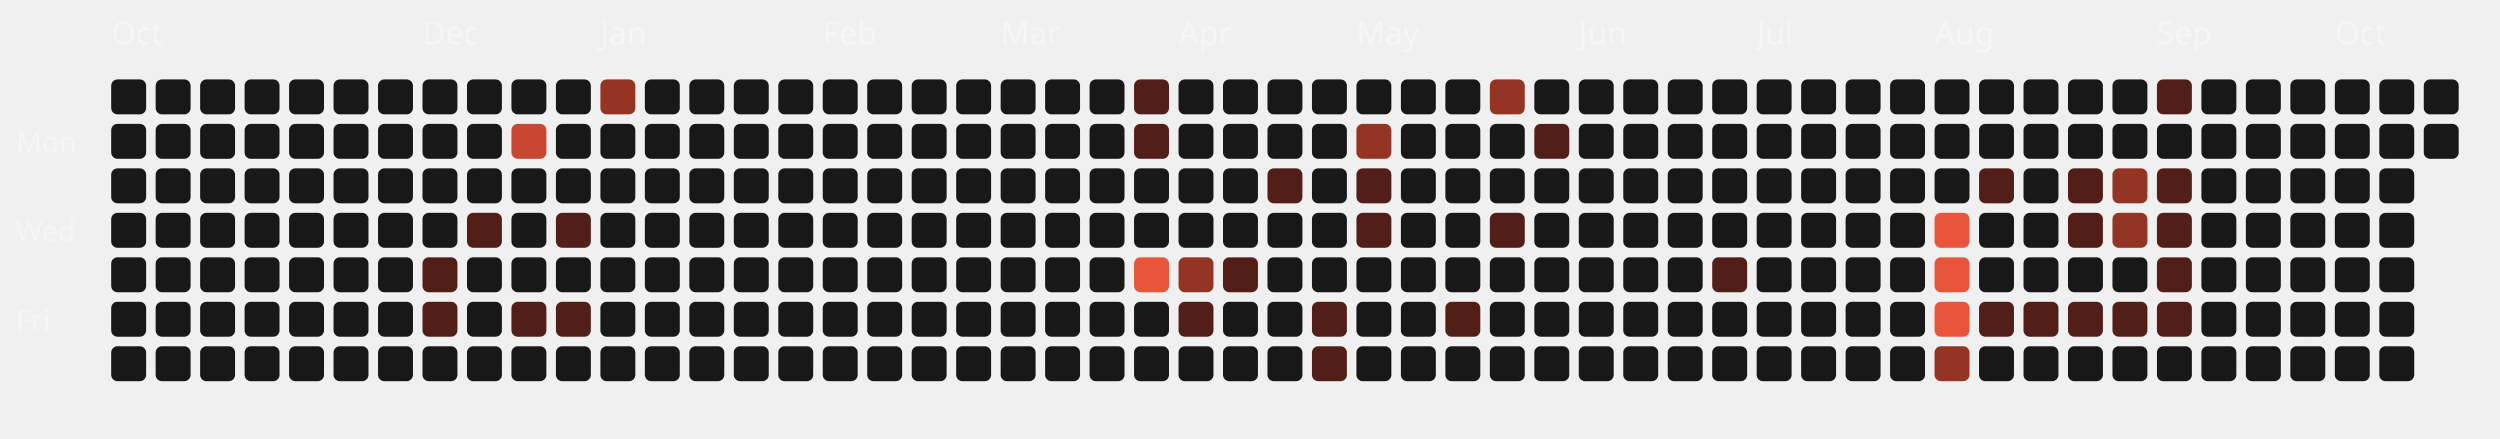
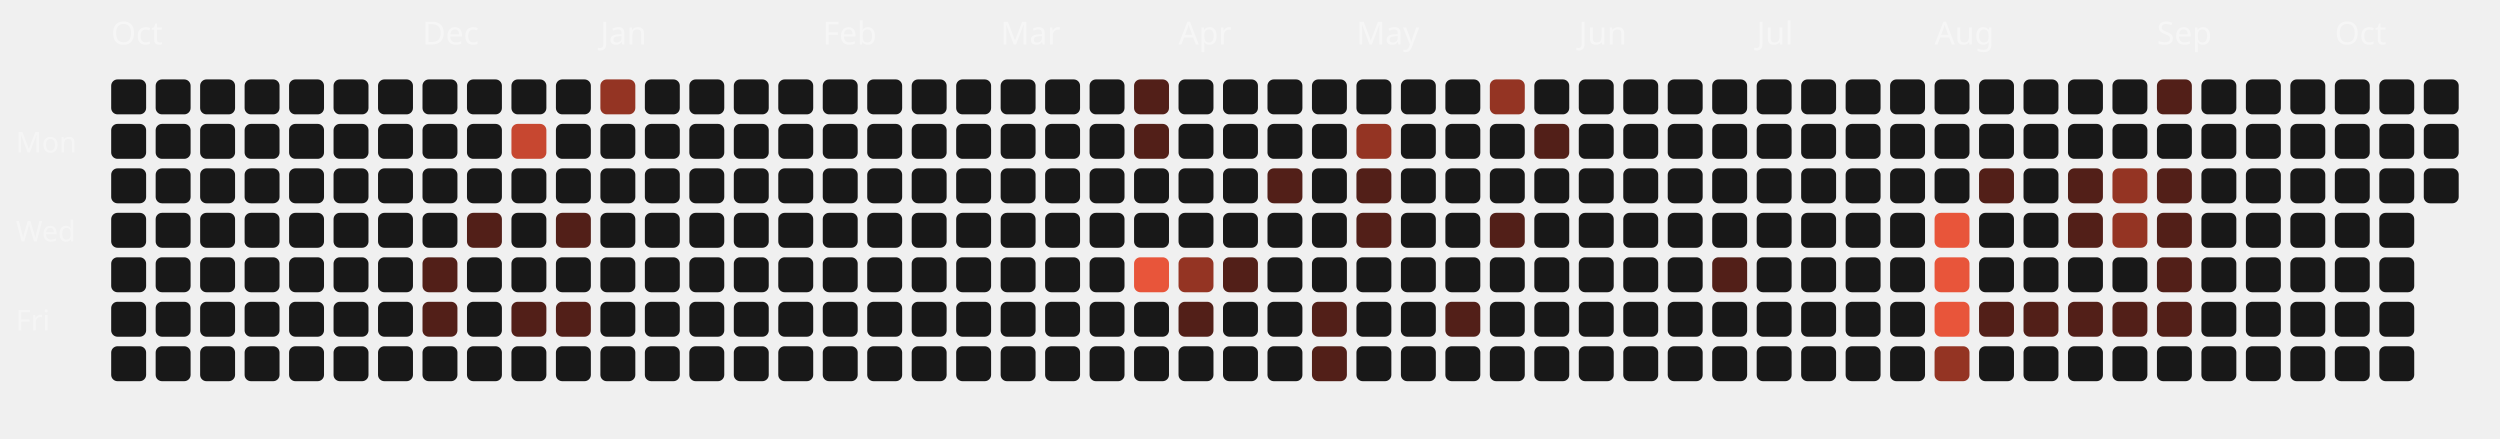
<svg xmlns="http://www.w3.org/2000/svg" viewBox="0 0 787 138" width="100%" height="100%">
  <style>
  .month-label { font-family: "Space Grotesk", sans-serif; font-size: 10px; fill: rgba(255,255,255,0.4); }
  .wday-label { font-family: "Space Grotesk", sans-serif; font-size: 9px; fill: rgba(255,255,255,0.35); }
  .day-rect { transition: all 0.2s ease; cursor: pointer; }
  .day-rect:hover { stroke: #fff; stroke-width: 1px; transform: scale(1.1); transform-origin: center; }
</style>
  <text x="5" y="48" class="wday-label">Mon</text>
  <text x="5" y="76" class="wday-label">Wed</text>
  <text x="5" y="104" class="wday-label">Fri</text>
  <text x="35" y="14" class="month-label">Oct</text>
  <rect x="35" y="25" width="11" height="11" rx="2" ry="2" fill="#181818" class="day-rect" />
  <rect x="35" y="39" width="11" height="11" rx="2" ry="2" fill="#181818" class="day-rect" />
  <rect x="35" y="53" width="11" height="11" rx="2" ry="2" fill="#181818" class="day-rect" />
  <rect x="35" y="67" width="11" height="11" rx="2" ry="2" fill="#181818" class="day-rect" />
  <rect x="35" y="81" width="11" height="11" rx="2" ry="2" fill="#181818" class="day-rect" />
  <rect x="35" y="95" width="11" height="11" rx="2" ry="2" fill="#181818" class="day-rect" />
  <rect x="35" y="109" width="11" height="11" rx="2" ry="2" fill="#181818" class="day-rect" />
  <rect x="49" y="25" width="11" height="11" rx="2" ry="2" fill="#181818" class="day-rect" />
  <rect x="49" y="39" width="11" height="11" rx="2" ry="2" fill="#181818" class="day-rect" />
  <rect x="49" y="53" width="11" height="11" rx="2" ry="2" fill="#181818" class="day-rect" />
  <rect x="49" y="67" width="11" height="11" rx="2" ry="2" fill="#181818" class="day-rect" />
  <rect x="49" y="81" width="11" height="11" rx="2" ry="2" fill="#181818" class="day-rect" />
  <rect x="49" y="95" width="11" height="11" rx="2" ry="2" fill="#181818" class="day-rect" />
  <rect x="49" y="109" width="11" height="11" rx="2" ry="2" fill="#181818" class="day-rect" />
  <rect x="63" y="25" width="11" height="11" rx="2" ry="2" fill="#181818" class="day-rect" />
  <rect x="63" y="39" width="11" height="11" rx="2" ry="2" fill="#181818" class="day-rect" />
  <rect x="63" y="53" width="11" height="11" rx="2" ry="2" fill="#181818" class="day-rect" />
  <rect x="63" y="67" width="11" height="11" rx="2" ry="2" fill="#181818" class="day-rect" />
  <rect x="63" y="81" width="11" height="11" rx="2" ry="2" fill="#181818" class="day-rect" />
  <rect x="63" y="95" width="11" height="11" rx="2" ry="2" fill="#181818" class="day-rect" />
  <rect x="63" y="109" width="11" height="11" rx="2" ry="2" fill="#181818" class="day-rect" />
  <rect x="77" y="25" width="11" height="11" rx="2" ry="2" fill="#181818" class="day-rect" />
  <rect x="77" y="39" width="11" height="11" rx="2" ry="2" fill="#181818" class="day-rect" />
  <rect x="77" y="53" width="11" height="11" rx="2" ry="2" fill="#181818" class="day-rect" />
  <rect x="77" y="67" width="11" height="11" rx="2" ry="2" fill="#181818" class="day-rect" />
  <rect x="77" y="81" width="11" height="11" rx="2" ry="2" fill="#181818" class="day-rect" />
  <rect x="77" y="95" width="11" height="11" rx="2" ry="2" fill="#181818" class="day-rect" />
  <rect x="77" y="109" width="11" height="11" rx="2" ry="2" fill="#181818" class="day-rect" />
  <rect x="91" y="25" width="11" height="11" rx="2" ry="2" fill="#181818" class="day-rect" />
  <rect x="91" y="39" width="11" height="11" rx="2" ry="2" fill="#181818" class="day-rect" />
  <rect x="91" y="53" width="11" height="11" rx="2" ry="2" fill="#181818" class="day-rect" />
  <rect x="91" y="67" width="11" height="11" rx="2" ry="2" fill="#181818" class="day-rect" />
  <rect x="91" y="81" width="11" height="11" rx="2" ry="2" fill="#181818" class="day-rect" />
  <rect x="91" y="95" width="11" height="11" rx="2" ry="2" fill="#181818" class="day-rect" />
  <rect x="91" y="109" width="11" height="11" rx="2" ry="2" fill="#181818" class="day-rect" />
  <rect x="105" y="25" width="11" height="11" rx="2" ry="2" fill="#181818" class="day-rect" />
  <rect x="105" y="39" width="11" height="11" rx="2" ry="2" fill="#181818" class="day-rect" />
  <rect x="105" y="53" width="11" height="11" rx="2" ry="2" fill="#181818" class="day-rect" />
  <rect x="105" y="67" width="11" height="11" rx="2" ry="2" fill="#181818" class="day-rect" />
  <rect x="105" y="81" width="11" height="11" rx="2" ry="2" fill="#181818" class="day-rect" />
  <rect x="105" y="95" width="11" height="11" rx="2" ry="2" fill="#181818" class="day-rect" />
  <rect x="105" y="109" width="11" height="11" rx="2" ry="2" fill="#181818" class="day-rect" />
  <rect x="119" y="25" width="11" height="11" rx="2" ry="2" fill="#181818" class="day-rect" />
  <rect x="119" y="39" width="11" height="11" rx="2" ry="2" fill="#181818" class="day-rect" />
  <rect x="119" y="53" width="11" height="11" rx="2" ry="2" fill="#181818" class="day-rect" />
  <rect x="119" y="67" width="11" height="11" rx="2" ry="2" fill="#181818" class="day-rect" />
  <rect x="119" y="81" width="11" height="11" rx="2" ry="2" fill="#181818" class="day-rect" />
  <rect x="119" y="95" width="11" height="11" rx="2" ry="2" fill="#181818" class="day-rect" />
  <rect x="119" y="109" width="11" height="11" rx="2" ry="2" fill="#181818" class="day-rect" />
  <rect x="133" y="25" width="11" height="11" rx="2" ry="2" fill="#181818" class="day-rect" />
  <text x="133" y="14" class="month-label">Dec</text>
  <rect x="133" y="39" width="11" height="11" rx="2" ry="2" fill="#181818" class="day-rect" />
  <rect x="133" y="53" width="11" height="11" rx="2" ry="2" fill="#181818" class="day-rect" />
  <rect x="133" y="67" width="11" height="11" rx="2" ry="2" fill="#181818" class="day-rect" />
  <rect x="133" y="81" width="11" height="11" rx="2" ry="2" fill="#521f18" class="day-rect" />
  <rect x="133" y="95" width="11" height="11" rx="2" ry="2" fill="#521f18" class="day-rect" />
  <rect x="133" y="109" width="11" height="11" rx="2" ry="2" fill="#181818" class="day-rect" />
  <rect x="147" y="25" width="11" height="11" rx="2" ry="2" fill="#181818" class="day-rect" />
  <rect x="147" y="39" width="11" height="11" rx="2" ry="2" fill="#181818" class="day-rect" />
  <rect x="147" y="53" width="11" height="11" rx="2" ry="2" fill="#181818" class="day-rect" />
  <rect x="147" y="67" width="11" height="11" rx="2" ry="2" fill="#521f18" class="day-rect" />
  <rect x="147" y="81" width="11" height="11" rx="2" ry="2" fill="#181818" class="day-rect" />
  <rect x="147" y="95" width="11" height="11" rx="2" ry="2" fill="#181818" class="day-rect" />
  <rect x="147" y="109" width="11" height="11" rx="2" ry="2" fill="#181818" class="day-rect" />
  <rect x="161" y="25" width="11" height="11" rx="2" ry="2" fill="#181818" class="day-rect" />
  <rect x="161" y="39" width="11" height="11" rx="2" ry="2" fill="#c74730" class="day-rect" />
  <rect x="161" y="53" width="11" height="11" rx="2" ry="2" fill="#181818" class="day-rect" />
  <rect x="161" y="67" width="11" height="11" rx="2" ry="2" fill="#181818" class="day-rect" />
  <rect x="161" y="81" width="11" height="11" rx="2" ry="2" fill="#181818" class="day-rect" />
  <rect x="161" y="95" width="11" height="11" rx="2" ry="2" fill="#521f18" class="day-rect" />
  <rect x="161" y="109" width="11" height="11" rx="2" ry="2" fill="#181818" class="day-rect" />
  <rect x="175" y="25" width="11" height="11" rx="2" ry="2" fill="#181818" class="day-rect" />
  <rect x="175" y="39" width="11" height="11" rx="2" ry="2" fill="#181818" class="day-rect" />
  <rect x="175" y="53" width="11" height="11" rx="2" ry="2" fill="#181818" class="day-rect" />
  <rect x="175" y="67" width="11" height="11" rx="2" ry="2" fill="#521f18" class="day-rect" />
  <rect x="175" y="81" width="11" height="11" rx="2" ry="2" fill="#181818" class="day-rect" />
  <rect x="175" y="95" width="11" height="11" rx="2" ry="2" fill="#521f18" class="day-rect" />
  <rect x="175" y="109" width="11" height="11" rx="2" ry="2" fill="#181818" class="day-rect" />
  <rect x="189" y="25" width="11" height="11" rx="2" ry="2" fill="#943423" class="day-rect" />
  <rect x="189" y="39" width="11" height="11" rx="2" ry="2" fill="#181818" class="day-rect" />
  <rect x="189" y="53" width="11" height="11" rx="2" ry="2" fill="#181818" class="day-rect" />
  <rect x="189" y="67" width="11" height="11" rx="2" ry="2" fill="#181818" class="day-rect" />
  <text x="189" y="14" class="month-label">Jan</text>
  <rect x="189" y="81" width="11" height="11" rx="2" ry="2" fill="#181818" class="day-rect" />
  <rect x="189" y="95" width="11" height="11" rx="2" ry="2" fill="#181818" class="day-rect" />
  <rect x="189" y="109" width="11" height="11" rx="2" ry="2" fill="#181818" class="day-rect" />
  <rect x="203" y="25" width="11" height="11" rx="2" ry="2" fill="#181818" class="day-rect" />
  <rect x="203" y="39" width="11" height="11" rx="2" ry="2" fill="#181818" class="day-rect" />
  <rect x="203" y="53" width="11" height="11" rx="2" ry="2" fill="#181818" class="day-rect" />
  <rect x="203" y="67" width="11" height="11" rx="2" ry="2" fill="#181818" class="day-rect" />
  <rect x="203" y="81" width="11" height="11" rx="2" ry="2" fill="#181818" class="day-rect" />
  <rect x="203" y="95" width="11" height="11" rx="2" ry="2" fill="#181818" class="day-rect" />
  <rect x="203" y="109" width="11" height="11" rx="2" ry="2" fill="#181818" class="day-rect" />
  <rect x="217" y="25" width="11" height="11" rx="2" ry="2" fill="#181818" class="day-rect" />
  <rect x="217" y="39" width="11" height="11" rx="2" ry="2" fill="#181818" class="day-rect" />
  <rect x="217" y="53" width="11" height="11" rx="2" ry="2" fill="#181818" class="day-rect" />
  <rect x="217" y="67" width="11" height="11" rx="2" ry="2" fill="#181818" class="day-rect" />
  <rect x="217" y="81" width="11" height="11" rx="2" ry="2" fill="#181818" class="day-rect" />
  <rect x="217" y="95" width="11" height="11" rx="2" ry="2" fill="#181818" class="day-rect" />
  <rect x="217" y="109" width="11" height="11" rx="2" ry="2" fill="#181818" class="day-rect" />
  <rect x="231" y="25" width="11" height="11" rx="2" ry="2" fill="#181818" class="day-rect" />
  <rect x="231" y="39" width="11" height="11" rx="2" ry="2" fill="#181818" class="day-rect" />
  <rect x="231" y="53" width="11" height="11" rx="2" ry="2" fill="#181818" class="day-rect" />
  <rect x="231" y="67" width="11" height="11" rx="2" ry="2" fill="#181818" class="day-rect" />
  <rect x="231" y="81" width="11" height="11" rx="2" ry="2" fill="#181818" class="day-rect" />
  <rect x="231" y="95" width="11" height="11" rx="2" ry="2" fill="#181818" class="day-rect" />
  <rect x="231" y="109" width="11" height="11" rx="2" ry="2" fill="#181818" class="day-rect" />
  <rect x="245" y="25" width="11" height="11" rx="2" ry="2" fill="#181818" class="day-rect" />
  <rect x="245" y="39" width="11" height="11" rx="2" ry="2" fill="#181818" class="day-rect" />
  <rect x="245" y="53" width="11" height="11" rx="2" ry="2" fill="#181818" class="day-rect" />
  <rect x="245" y="67" width="11" height="11" rx="2" ry="2" fill="#181818" class="day-rect" />
  <rect x="245" y="81" width="11" height="11" rx="2" ry="2" fill="#181818" class="day-rect" />
  <rect x="245" y="95" width="11" height="11" rx="2" ry="2" fill="#181818" class="day-rect" />
  <rect x="245" y="109" width="11" height="11" rx="2" ry="2" fill="#181818" class="day-rect" />
  <text x="259" y="14" class="month-label">Feb</text>
  <rect x="259" y="25" width="11" height="11" rx="2" ry="2" fill="#181818" class="day-rect" />
  <rect x="259" y="39" width="11" height="11" rx="2" ry="2" fill="#181818" class="day-rect" />
  <rect x="259" y="53" width="11" height="11" rx="2" ry="2" fill="#181818" class="day-rect" />
  <rect x="259" y="67" width="11" height="11" rx="2" ry="2" fill="#181818" class="day-rect" />
  <rect x="259" y="81" width="11" height="11" rx="2" ry="2" fill="#181818" class="day-rect" />
  <rect x="259" y="95" width="11" height="11" rx="2" ry="2" fill="#181818" class="day-rect" />
  <rect x="259" y="109" width="11" height="11" rx="2" ry="2" fill="#181818" class="day-rect" />
  <rect x="273" y="25" width="11" height="11" rx="2" ry="2" fill="#181818" class="day-rect" />
  <rect x="273" y="39" width="11" height="11" rx="2" ry="2" fill="#181818" class="day-rect" />
  <rect x="273" y="53" width="11" height="11" rx="2" ry="2" fill="#181818" class="day-rect" />
  <rect x="273" y="67" width="11" height="11" rx="2" ry="2" fill="#181818" class="day-rect" />
  <rect x="273" y="81" width="11" height="11" rx="2" ry="2" fill="#181818" class="day-rect" />
  <rect x="273" y="95" width="11" height="11" rx="2" ry="2" fill="#181818" class="day-rect" />
  <rect x="273" y="109" width="11" height="11" rx="2" ry="2" fill="#181818" class="day-rect" />
  <rect x="287" y="25" width="11" height="11" rx="2" ry="2" fill="#181818" class="day-rect" />
  <rect x="287" y="39" width="11" height="11" rx="2" ry="2" fill="#181818" class="day-rect" />
  <rect x="287" y="53" width="11" height="11" rx="2" ry="2" fill="#181818" class="day-rect" />
  <rect x="287" y="67" width="11" height="11" rx="2" ry="2" fill="#181818" class="day-rect" />
  <rect x="287" y="81" width="11" height="11" rx="2" ry="2" fill="#181818" class="day-rect" />
  <rect x="287" y="95" width="11" height="11" rx="2" ry="2" fill="#181818" class="day-rect" />
  <rect x="287" y="109" width="11" height="11" rx="2" ry="2" fill="#181818" class="day-rect" />
  <rect x="301" y="25" width="11" height="11" rx="2" ry="2" fill="#181818" class="day-rect" />
  <rect x="301" y="39" width="11" height="11" rx="2" ry="2" fill="#181818" class="day-rect" />
  <rect x="301" y="53" width="11" height="11" rx="2" ry="2" fill="#181818" class="day-rect" />
  <rect x="301" y="67" width="11" height="11" rx="2" ry="2" fill="#181818" class="day-rect" />
  <rect x="301" y="81" width="11" height="11" rx="2" ry="2" fill="#181818" class="day-rect" />
  <rect x="301" y="95" width="11" height="11" rx="2" ry="2" fill="#181818" class="day-rect" />
  <rect x="301" y="109" width="11" height="11" rx="2" ry="2" fill="#181818" class="day-rect" />
  <text x="315" y="14" class="month-label">Mar</text>
  <rect x="315" y="25" width="11" height="11" rx="2" ry="2" fill="#181818" class="day-rect" />
  <rect x="315" y="39" width="11" height="11" rx="2" ry="2" fill="#181818" class="day-rect" />
  <rect x="315" y="53" width="11" height="11" rx="2" ry="2" fill="#181818" class="day-rect" />
  <rect x="315" y="67" width="11" height="11" rx="2" ry="2" fill="#181818" class="day-rect" />
  <rect x="315" y="81" width="11" height="11" rx="2" ry="2" fill="#181818" class="day-rect" />
  <rect x="315" y="95" width="11" height="11" rx="2" ry="2" fill="#181818" class="day-rect" />
  <rect x="315" y="109" width="11" height="11" rx="2" ry="2" fill="#181818" class="day-rect" />
  <rect x="329" y="25" width="11" height="11" rx="2" ry="2" fill="#181818" class="day-rect" />
  <rect x="329" y="39" width="11" height="11" rx="2" ry="2" fill="#181818" class="day-rect" />
  <rect x="329" y="53" width="11" height="11" rx="2" ry="2" fill="#181818" class="day-rect" />
  <rect x="329" y="67" width="11" height="11" rx="2" ry="2" fill="#181818" class="day-rect" />
  <rect x="329" y="81" width="11" height="11" rx="2" ry="2" fill="#181818" class="day-rect" />
  <rect x="329" y="95" width="11" height="11" rx="2" ry="2" fill="#181818" class="day-rect" />
  <rect x="329" y="109" width="11" height="11" rx="2" ry="2" fill="#181818" class="day-rect" />
  <rect x="343" y="25" width="11" height="11" rx="2" ry="2" fill="#181818" class="day-rect" />
  <rect x="343" y="39" width="11" height="11" rx="2" ry="2" fill="#181818" class="day-rect" />
  <rect x="343" y="53" width="11" height="11" rx="2" ry="2" fill="#181818" class="day-rect" />
  <rect x="343" y="67" width="11" height="11" rx="2" ry="2" fill="#181818" class="day-rect" />
  <rect x="343" y="81" width="11" height="11" rx="2" ry="2" fill="#181818" class="day-rect" />
  <rect x="343" y="95" width="11" height="11" rx="2" ry="2" fill="#181818" class="day-rect" />
  <rect x="343" y="109" width="11" height="11" rx="2" ry="2" fill="#181818" class="day-rect" />
  <rect x="357" y="25" width="11" height="11" rx="2" ry="2" fill="#521f18" class="day-rect" />
  <rect x="357" y="39" width="11" height="11" rx="2" ry="2" fill="#521f18" class="day-rect" />
  <rect x="357" y="53" width="11" height="11" rx="2" ry="2" fill="#181818" class="day-rect" />
  <rect x="357" y="67" width="11" height="11" rx="2" ry="2" fill="#181818" class="day-rect" />
  <rect x="357" y="81" width="11" height="11" rx="2" ry="2" fill="#E8553A" class="day-rect" />
  <rect x="357" y="95" width="11" height="11" rx="2" ry="2" fill="#181818" class="day-rect" />
  <rect x="357" y="109" width="11" height="11" rx="2" ry="2" fill="#181818" class="day-rect" />
  <rect x="371" y="25" width="11" height="11" rx="2" ry="2" fill="#181818" class="day-rect" />
  <rect x="371" y="39" width="11" height="11" rx="2" ry="2" fill="#181818" class="day-rect" />
  <rect x="371" y="53" width="11" height="11" rx="2" ry="2" fill="#181818" class="day-rect" />
  <text x="371" y="14" class="month-label">Apr</text>
  <rect x="371" y="67" width="11" height="11" rx="2" ry="2" fill="#181818" class="day-rect" />
  <rect x="371" y="81" width="11" height="11" rx="2" ry="2" fill="#943423" class="day-rect" />
  <rect x="371" y="95" width="11" height="11" rx="2" ry="2" fill="#521f18" class="day-rect" />
  <rect x="371" y="109" width="11" height="11" rx="2" ry="2" fill="#181818" class="day-rect" />
  <rect x="385" y="25" width="11" height="11" rx="2" ry="2" fill="#181818" class="day-rect" />
  <rect x="385" y="39" width="11" height="11" rx="2" ry="2" fill="#181818" class="day-rect" />
  <rect x="385" y="53" width="11" height="11" rx="2" ry="2" fill="#181818" class="day-rect" />
  <rect x="385" y="67" width="11" height="11" rx="2" ry="2" fill="#181818" class="day-rect" />
  <rect x="385" y="81" width="11" height="11" rx="2" ry="2" fill="#521f18" class="day-rect" />
  <rect x="385" y="95" width="11" height="11" rx="2" ry="2" fill="#181818" class="day-rect" />
  <rect x="385" y="109" width="11" height="11" rx="2" ry="2" fill="#181818" class="day-rect" />
  <rect x="399" y="25" width="11" height="11" rx="2" ry="2" fill="#181818" class="day-rect" />
  <rect x="399" y="39" width="11" height="11" rx="2" ry="2" fill="#181818" class="day-rect" />
  <rect x="399" y="53" width="11" height="11" rx="2" ry="2" fill="#521f18" class="day-rect" />
  <rect x="399" y="67" width="11" height="11" rx="2" ry="2" fill="#181818" class="day-rect" />
  <rect x="399" y="81" width="11" height="11" rx="2" ry="2" fill="#181818" class="day-rect" />
  <rect x="399" y="95" width="11" height="11" rx="2" ry="2" fill="#181818" class="day-rect" />
  <rect x="399" y="109" width="11" height="11" rx="2" ry="2" fill="#181818" class="day-rect" />
  <rect x="413" y="25" width="11" height="11" rx="2" ry="2" fill="#181818" class="day-rect" />
  <rect x="413" y="39" width="11" height="11" rx="2" ry="2" fill="#181818" class="day-rect" />
  <rect x="413" y="53" width="11" height="11" rx="2" ry="2" fill="#181818" class="day-rect" />
  <rect x="413" y="67" width="11" height="11" rx="2" ry="2" fill="#181818" class="day-rect" />
  <rect x="413" y="81" width="11" height="11" rx="2" ry="2" fill="#181818" class="day-rect" />
  <rect x="413" y="95" width="11" height="11" rx="2" ry="2" fill="#521f18" class="day-rect" />
  <rect x="413" y="109" width="11" height="11" rx="2" ry="2" fill="#521f18" class="day-rect" />
  <rect x="427" y="25" width="11" height="11" rx="2" ry="2" fill="#181818" class="day-rect" />
  <rect x="427" y="39" width="11" height="11" rx="2" ry="2" fill="#943423" class="day-rect" />
  <rect x="427" y="53" width="11" height="11" rx="2" ry="2" fill="#521f18" class="day-rect" />
  <rect x="427" y="67" width="11" height="11" rx="2" ry="2" fill="#521f18" class="day-rect" />
  <rect x="427" y="81" width="11" height="11" rx="2" ry="2" fill="#181818" class="day-rect" />
  <text x="427" y="14" class="month-label">May</text>
  <rect x="427" y="95" width="11" height="11" rx="2" ry="2" fill="#181818" class="day-rect" />
  <rect x="427" y="109" width="11" height="11" rx="2" ry="2" fill="#181818" class="day-rect" />
  <rect x="441" y="25" width="11" height="11" rx="2" ry="2" fill="#181818" class="day-rect" />
  <rect x="441" y="39" width="11" height="11" rx="2" ry="2" fill="#181818" class="day-rect" />
  <rect x="441" y="53" width="11" height="11" rx="2" ry="2" fill="#181818" class="day-rect" />
  <rect x="441" y="67" width="11" height="11" rx="2" ry="2" fill="#181818" class="day-rect" />
  <rect x="441" y="81" width="11" height="11" rx="2" ry="2" fill="#181818" class="day-rect" />
  <rect x="441" y="95" width="11" height="11" rx="2" ry="2" fill="#181818" class="day-rect" />
  <rect x="441" y="109" width="11" height="11" rx="2" ry="2" fill="#181818" class="day-rect" />
  <rect x="455" y="25" width="11" height="11" rx="2" ry="2" fill="#181818" class="day-rect" />
  <rect x="455" y="39" width="11" height="11" rx="2" ry="2" fill="#181818" class="day-rect" />
  <rect x="455" y="53" width="11" height="11" rx="2" ry="2" fill="#181818" class="day-rect" />
  <rect x="455" y="67" width="11" height="11" rx="2" ry="2" fill="#181818" class="day-rect" />
  <rect x="455" y="81" width="11" height="11" rx="2" ry="2" fill="#181818" class="day-rect" />
  <rect x="455" y="95" width="11" height="11" rx="2" ry="2" fill="#521f18" class="day-rect" />
  <rect x="455" y="109" width="11" height="11" rx="2" ry="2" fill="#181818" class="day-rect" />
  <rect x="469" y="25" width="11" height="11" rx="2" ry="2" fill="#943423" class="day-rect" />
  <rect x="469" y="39" width="11" height="11" rx="2" ry="2" fill="#181818" class="day-rect" />
  <rect x="469" y="53" width="11" height="11" rx="2" ry="2" fill="#181818" class="day-rect" />
  <rect x="469" y="67" width="11" height="11" rx="2" ry="2" fill="#521f18" class="day-rect" />
  <rect x="469" y="81" width="11" height="11" rx="2" ry="2" fill="#181818" class="day-rect" />
  <rect x="469" y="95" width="11" height="11" rx="2" ry="2" fill="#181818" class="day-rect" />
  <rect x="469" y="109" width="11" height="11" rx="2" ry="2" fill="#181818" class="day-rect" />
  <rect x="483" y="25" width="11" height="11" rx="2" ry="2" fill="#181818" class="day-rect" />
  <rect x="483" y="39" width="11" height="11" rx="2" ry="2" fill="#521f18" class="day-rect" />
  <rect x="483" y="53" width="11" height="11" rx="2" ry="2" fill="#181818" class="day-rect" />
  <rect x="483" y="67" width="11" height="11" rx="2" ry="2" fill="#181818" class="day-rect" />
  <rect x="483" y="81" width="11" height="11" rx="2" ry="2" fill="#181818" class="day-rect" />
  <rect x="483" y="95" width="11" height="11" rx="2" ry="2" fill="#181818" class="day-rect" />
  <rect x="483" y="109" width="11" height="11" rx="2" ry="2" fill="#181818" class="day-rect" />
  <rect x="497" y="25" width="11" height="11" rx="2" ry="2" fill="#181818" class="day-rect" />
  <text x="497" y="14" class="month-label">Jun</text>
  <rect x="497" y="39" width="11" height="11" rx="2" ry="2" fill="#181818" class="day-rect" />
  <rect x="497" y="53" width="11" height="11" rx="2" ry="2" fill="#181818" class="day-rect" />
  <rect x="497" y="67" width="11" height="11" rx="2" ry="2" fill="#181818" class="day-rect" />
  <rect x="497" y="81" width="11" height="11" rx="2" ry="2" fill="#181818" class="day-rect" />
  <rect x="497" y="95" width="11" height="11" rx="2" ry="2" fill="#181818" class="day-rect" />
  <rect x="497" y="109" width="11" height="11" rx="2" ry="2" fill="#181818" class="day-rect" />
  <rect x="511" y="25" width="11" height="11" rx="2" ry="2" fill="#181818" class="day-rect" />
  <rect x="511" y="39" width="11" height="11" rx="2" ry="2" fill="#181818" class="day-rect" />
  <rect x="511" y="53" width="11" height="11" rx="2" ry="2" fill="#181818" class="day-rect" />
  <rect x="511" y="67" width="11" height="11" rx="2" ry="2" fill="#181818" class="day-rect" />
  <rect x="511" y="81" width="11" height="11" rx="2" ry="2" fill="#181818" class="day-rect" />
  <rect x="511" y="95" width="11" height="11" rx="2" ry="2" fill="#181818" class="day-rect" />
  <rect x="511" y="109" width="11" height="11" rx="2" ry="2" fill="#181818" class="day-rect" />
  <rect x="525" y="25" width="11" height="11" rx="2" ry="2" fill="#181818" class="day-rect" />
  <rect x="525" y="39" width="11" height="11" rx="2" ry="2" fill="#181818" class="day-rect" />
  <rect x="525" y="53" width="11" height="11" rx="2" ry="2" fill="#181818" class="day-rect" />
  <rect x="525" y="67" width="11" height="11" rx="2" ry="2" fill="#181818" class="day-rect" />
  <rect x="525" y="81" width="11" height="11" rx="2" ry="2" fill="#181818" class="day-rect" />
  <rect x="525" y="95" width="11" height="11" rx="2" ry="2" fill="#181818" class="day-rect" />
  <rect x="525" y="109" width="11" height="11" rx="2" ry="2" fill="#181818" class="day-rect" />
  <rect x="539" y="25" width="11" height="11" rx="2" ry="2" fill="#181818" class="day-rect" />
  <rect x="539" y="39" width="11" height="11" rx="2" ry="2" fill="#181818" class="day-rect" />
  <rect x="539" y="53" width="11" height="11" rx="2" ry="2" fill="#181818" class="day-rect" />
  <rect x="539" y="67" width="11" height="11" rx="2" ry="2" fill="#181818" class="day-rect" />
  <rect x="539" y="81" width="11" height="11" rx="2" ry="2" fill="#521f18" class="day-rect" />
  <rect x="539" y="95" width="11" height="11" rx="2" ry="2" fill="#181818" class="day-rect" />
  <rect x="539" y="109" width="11" height="11" rx="2" ry="2" fill="#181818" class="day-rect" />
  <rect x="553" y="25" width="11" height="11" rx="2" ry="2" fill="#181818" class="day-rect" />
  <rect x="553" y="39" width="11" height="11" rx="2" ry="2" fill="#181818" class="day-rect" />
  <rect x="553" y="53" width="11" height="11" rx="2" ry="2" fill="#181818" class="day-rect" />
  <text x="553" y="14" class="month-label">Jul</text>
  <rect x="553" y="67" width="11" height="11" rx="2" ry="2" fill="#181818" class="day-rect" />
  <rect x="553" y="81" width="11" height="11" rx="2" ry="2" fill="#181818" class="day-rect" />
  <rect x="553" y="95" width="11" height="11" rx="2" ry="2" fill="#181818" class="day-rect" />
  <rect x="553" y="109" width="11" height="11" rx="2" ry="2" fill="#181818" class="day-rect" />
  <rect x="567" y="25" width="11" height="11" rx="2" ry="2" fill="#181818" class="day-rect" />
  <rect x="567" y="39" width="11" height="11" rx="2" ry="2" fill="#181818" class="day-rect" />
  <rect x="567" y="53" width="11" height="11" rx="2" ry="2" fill="#181818" class="day-rect" />
  <rect x="567" y="67" width="11" height="11" rx="2" ry="2" fill="#181818" class="day-rect" />
  <rect x="567" y="81" width="11" height="11" rx="2" ry="2" fill="#181818" class="day-rect" />
  <rect x="567" y="95" width="11" height="11" rx="2" ry="2" fill="#181818" class="day-rect" />
  <rect x="567" y="109" width="11" height="11" rx="2" ry="2" fill="#181818" class="day-rect" />
  <rect x="581" y="25" width="11" height="11" rx="2" ry="2" fill="#181818" class="day-rect" />
  <rect x="581" y="39" width="11" height="11" rx="2" ry="2" fill="#181818" class="day-rect" />
  <rect x="581" y="53" width="11" height="11" rx="2" ry="2" fill="#181818" class="day-rect" />
  <rect x="581" y="67" width="11" height="11" rx="2" ry="2" fill="#181818" class="day-rect" />
  <rect x="581" y="81" width="11" height="11" rx="2" ry="2" fill="#181818" class="day-rect" />
  <rect x="581" y="95" width="11" height="11" rx="2" ry="2" fill="#181818" class="day-rect" />
  <rect x="581" y="109" width="11" height="11" rx="2" ry="2" fill="#181818" class="day-rect" />
  <rect x="595" y="25" width="11" height="11" rx="2" ry="2" fill="#181818" class="day-rect" />
  <rect x="595" y="39" width="11" height="11" rx="2" ry="2" fill="#181818" class="day-rect" />
  <rect x="595" y="53" width="11" height="11" rx="2" ry="2" fill="#181818" class="day-rect" />
  <rect x="595" y="67" width="11" height="11" rx="2" ry="2" fill="#181818" class="day-rect" />
  <rect x="595" y="81" width="11" height="11" rx="2" ry="2" fill="#181818" class="day-rect" />
  <rect x="595" y="95" width="11" height="11" rx="2" ry="2" fill="#181818" class="day-rect" />
  <rect x="595" y="109" width="11" height="11" rx="2" ry="2" fill="#181818" class="day-rect" />
  <rect x="609" y="25" width="11" height="11" rx="2" ry="2" fill="#181818" class="day-rect" />
  <rect x="609" y="39" width="11" height="11" rx="2" ry="2" fill="#181818" class="day-rect" />
  <rect x="609" y="53" width="11" height="11" rx="2" ry="2" fill="#181818" class="day-rect" />
  <rect x="609" y="67" width="11" height="11" rx="2" ry="2" fill="#E8553A" class="day-rect" />
  <rect x="609" y="81" width="11" height="11" rx="2" ry="2" fill="#E8553A" class="day-rect" />
  <rect x="609" y="95" width="11" height="11" rx="2" ry="2" fill="#E8553A" class="day-rect" />
  <text x="609" y="14" class="month-label">Aug</text>
  <rect x="609" y="109" width="11" height="11" rx="2" ry="2" fill="#943423" class="day-rect" />
  <rect x="623" y="25" width="11" height="11" rx="2" ry="2" fill="#181818" class="day-rect" />
  <rect x="623" y="39" width="11" height="11" rx="2" ry="2" fill="#181818" class="day-rect" />
  <rect x="623" y="53" width="11" height="11" rx="2" ry="2" fill="#521f18" class="day-rect" />
  <rect x="623" y="67" width="11" height="11" rx="2" ry="2" fill="#181818" class="day-rect" />
  <rect x="623" y="81" width="11" height="11" rx="2" ry="2" fill="#181818" class="day-rect" />
  <rect x="623" y="95" width="11" height="11" rx="2" ry="2" fill="#521f18" class="day-rect" />
  <rect x="623" y="109" width="11" height="11" rx="2" ry="2" fill="#181818" class="day-rect" />
  <rect x="637" y="25" width="11" height="11" rx="2" ry="2" fill="#181818" class="day-rect" />
  <rect x="637" y="39" width="11" height="11" rx="2" ry="2" fill="#181818" class="day-rect" />
  <rect x="637" y="53" width="11" height="11" rx="2" ry="2" fill="#181818" class="day-rect" />
  <rect x="637" y="67" width="11" height="11" rx="2" ry="2" fill="#181818" class="day-rect" />
  <rect x="637" y="81" width="11" height="11" rx="2" ry="2" fill="#181818" class="day-rect" />
  <rect x="637" y="95" width="11" height="11" rx="2" ry="2" fill="#521f18" class="day-rect" />
  <rect x="637" y="109" width="11" height="11" rx="2" ry="2" fill="#181818" class="day-rect" />
  <rect x="651" y="25" width="11" height="11" rx="2" ry="2" fill="#181818" class="day-rect" />
  <rect x="651" y="39" width="11" height="11" rx="2" ry="2" fill="#181818" class="day-rect" />
  <rect x="651" y="53" width="11" height="11" rx="2" ry="2" fill="#521f18" class="day-rect" />
  <rect x="651" y="67" width="11" height="11" rx="2" ry="2" fill="#521f18" class="day-rect" />
  <rect x="651" y="81" width="11" height="11" rx="2" ry="2" fill="#181818" class="day-rect" />
  <rect x="651" y="95" width="11" height="11" rx="2" ry="2" fill="#521f18" class="day-rect" />
  <rect x="651" y="109" width="11" height="11" rx="2" ry="2" fill="#181818" class="day-rect" />
  <rect x="665" y="25" width="11" height="11" rx="2" ry="2" fill="#181818" class="day-rect" />
  <rect x="665" y="39" width="11" height="11" rx="2" ry="2" fill="#181818" class="day-rect" />
  <rect x="665" y="53" width="11" height="11" rx="2" ry="2" fill="#943423" class="day-rect" />
  <rect x="665" y="67" width="11" height="11" rx="2" ry="2" fill="#943423" class="day-rect" />
  <rect x="665" y="81" width="11" height="11" rx="2" ry="2" fill="#181818" class="day-rect" />
  <rect x="665" y="95" width="11" height="11" rx="2" ry="2" fill="#521f18" class="day-rect" />
  <rect x="665" y="109" width="11" height="11" rx="2" ry="2" fill="#181818" class="day-rect" />
  <rect x="679" y="25" width="11" height="11" rx="2" ry="2" fill="#521f18" class="day-rect" />
  <rect x="679" y="39" width="11" height="11" rx="2" ry="2" fill="#181818" class="day-rect" />
  <text x="679" y="14" class="month-label">Sep</text>
  <rect x="679" y="53" width="11" height="11" rx="2" ry="2" fill="#521f18" class="day-rect" />
  <rect x="679" y="67" width="11" height="11" rx="2" ry="2" fill="#521f18" class="day-rect" />
  <rect x="679" y="81" width="11" height="11" rx="2" ry="2" fill="#521f18" class="day-rect" />
  <rect x="679" y="95" width="11" height="11" rx="2" ry="2" fill="#521f18" class="day-rect" />
  <rect x="679" y="109" width="11" height="11" rx="2" ry="2" fill="#181818" class="day-rect" />
  <rect x="693" y="25" width="11" height="11" rx="2" ry="2" fill="#181818" class="day-rect" />
  <rect x="693" y="39" width="11" height="11" rx="2" ry="2" fill="#181818" class="day-rect" />
  <rect x="693" y="53" width="11" height="11" rx="2" ry="2" fill="#181818" class="day-rect" />
  <rect x="693" y="67" width="11" height="11" rx="2" ry="2" fill="#181818" class="day-rect" />
  <rect x="693" y="81" width="11" height="11" rx="2" ry="2" fill="#181818" class="day-rect" />
  <rect x="693" y="95" width="11" height="11" rx="2" ry="2" fill="#181818" class="day-rect" />
  <rect x="693" y="109" width="11" height="11" rx="2" ry="2" fill="#181818" class="day-rect" />
  <rect x="707" y="25" width="11" height="11" rx="2" ry="2" fill="#181818" class="day-rect" />
  <rect x="707" y="39" width="11" height="11" rx="2" ry="2" fill="#181818" class="day-rect" />
  <rect x="707" y="53" width="11" height="11" rx="2" ry="2" fill="#181818" class="day-rect" />
  <rect x="707" y="67" width="11" height="11" rx="2" ry="2" fill="#181818" class="day-rect" />
  <rect x="707" y="81" width="11" height="11" rx="2" ry="2" fill="#181818" class="day-rect" />
  <rect x="707" y="95" width="11" height="11" rx="2" ry="2" fill="#181818" class="day-rect" />
  <rect x="707" y="109" width="11" height="11" rx="2" ry="2" fill="#181818" class="day-rect" />
  <rect x="721" y="25" width="11" height="11" rx="2" ry="2" fill="#181818" class="day-rect" />
  <rect x="721" y="39" width="11" height="11" rx="2" ry="2" fill="#181818" class="day-rect" />
  <rect x="721" y="53" width="11" height="11" rx="2" ry="2" fill="#181818" class="day-rect" />
  <rect x="721" y="67" width="11" height="11" rx="2" ry="2" fill="#181818" class="day-rect" />
  <rect x="721" y="81" width="11" height="11" rx="2" ry="2" fill="#181818" class="day-rect" />
  <rect x="721" y="95" width="11" height="11" rx="2" ry="2" fill="#181818" class="day-rect" />
  <rect x="721" y="109" width="11" height="11" rx="2" ry="2" fill="#181818" class="day-rect" />
  <rect x="735" y="25" width="11" height="11" rx="2" ry="2" fill="#181818" class="day-rect" />
  <rect x="735" y="39" width="11" height="11" rx="2" ry="2" fill="#181818" class="day-rect" />
  <rect x="735" y="53" width="11" height="11" rx="2" ry="2" fill="#181818" class="day-rect" />
  <rect x="735" y="67" width="11" height="11" rx="2" ry="2" fill="#181818" class="day-rect" />
  <text x="735" y="14" class="month-label">Oct</text>
  <rect x="735" y="81" width="11" height="11" rx="2" ry="2" fill="#181818" class="day-rect" />
  <rect x="735" y="95" width="11" height="11" rx="2" ry="2" fill="#181818" class="day-rect" />
  <rect x="735" y="109" width="11" height="11" rx="2" ry="2" fill="#181818" class="day-rect" />
  <rect x="749" y="25" width="11" height="11" rx="2" ry="2" fill="#181818" class="day-rect" />
  <rect x="749" y="39" width="11" height="11" rx="2" ry="2" fill="#181818" class="day-rect" />
  <rect x="749" y="53" width="11" height="11" rx="2" ry="2" fill="#181818" class="day-rect" />
  <rect x="749" y="67" width="11" height="11" rx="2" ry="2" fill="#181818" class="day-rect" />
  <rect x="749" y="81" width="11" height="11" rx="2" ry="2" fill="#181818" class="day-rect" />
  <rect x="749" y="95" width="11" height="11" rx="2" ry="2" fill="#181818" class="day-rect" />
  <rect x="749" y="109" width="11" height="11" rx="2" ry="2" fill="#181818" class="day-rect" />
  <rect x="763" y="25" width="11" height="11" rx="2" ry="2" fill="#181818" class="day-rect" />
  <rect x="763" y="39" width="11" height="11" rx="2" ry="2" fill="#181818" class="day-rect" />
+   <rect x="763" y="53" width="11" height="11" rx="2" ry="2" fill="#181818" class="day-rect" />
</svg>
